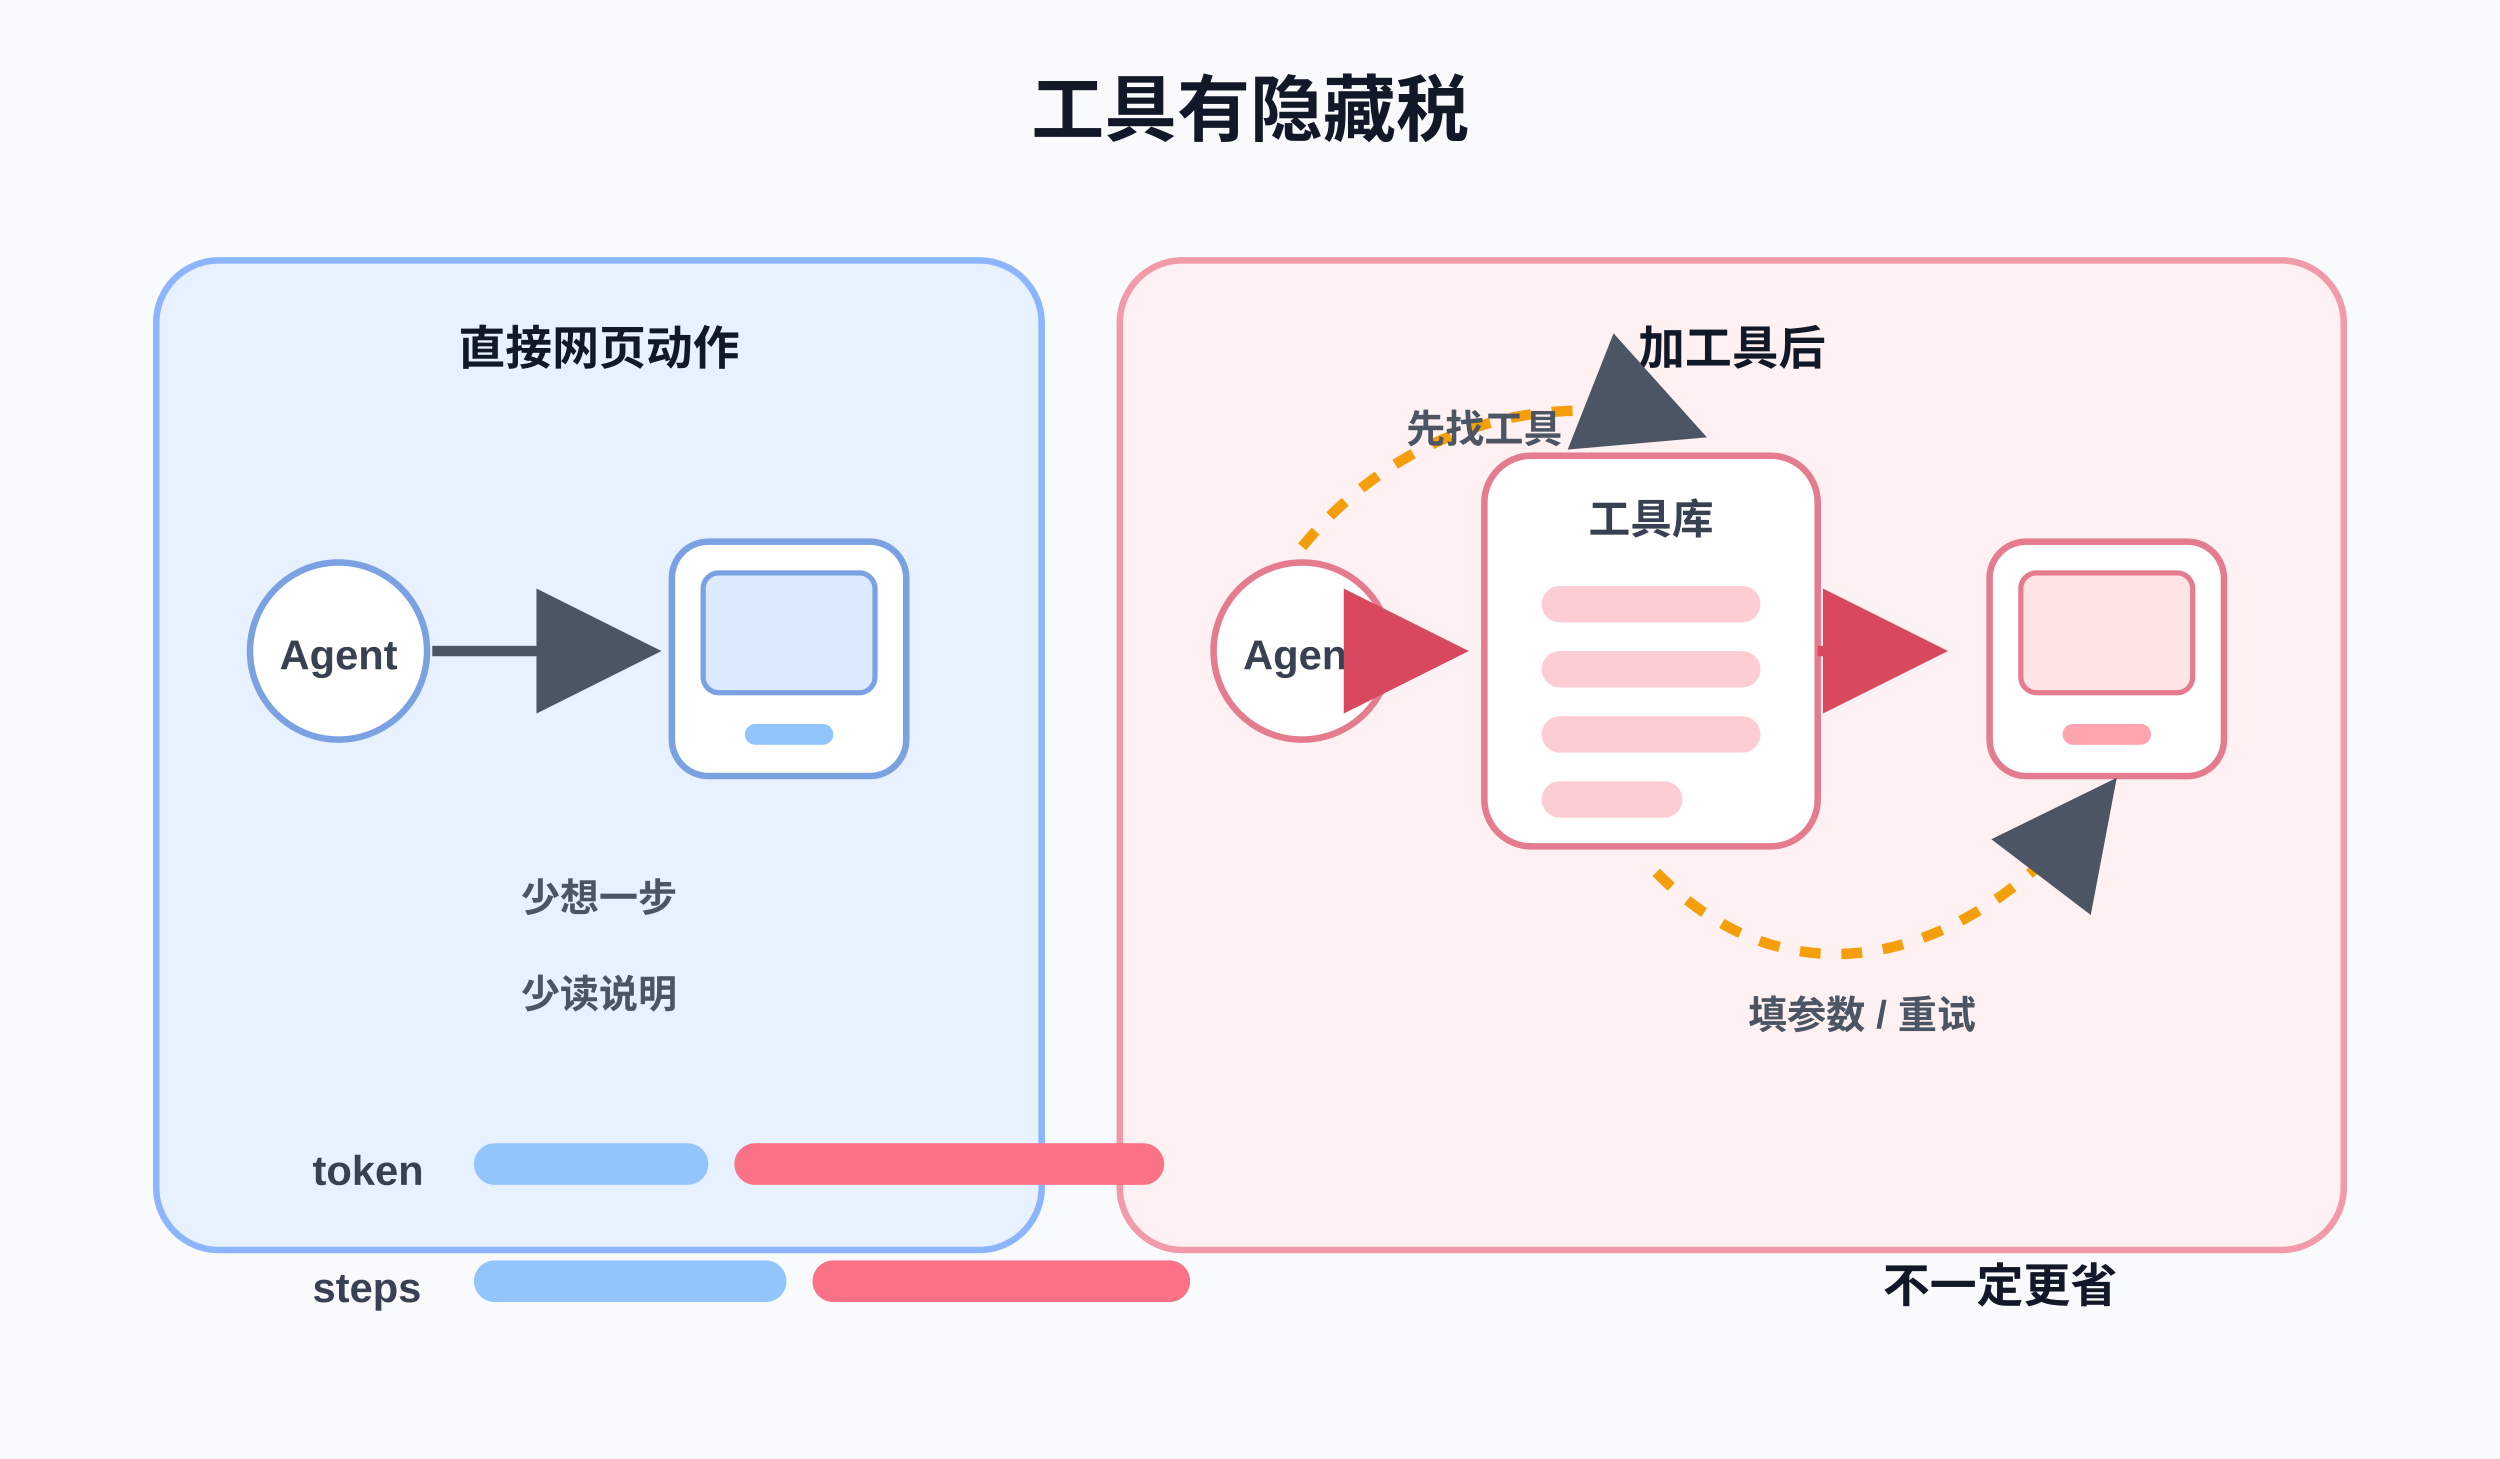
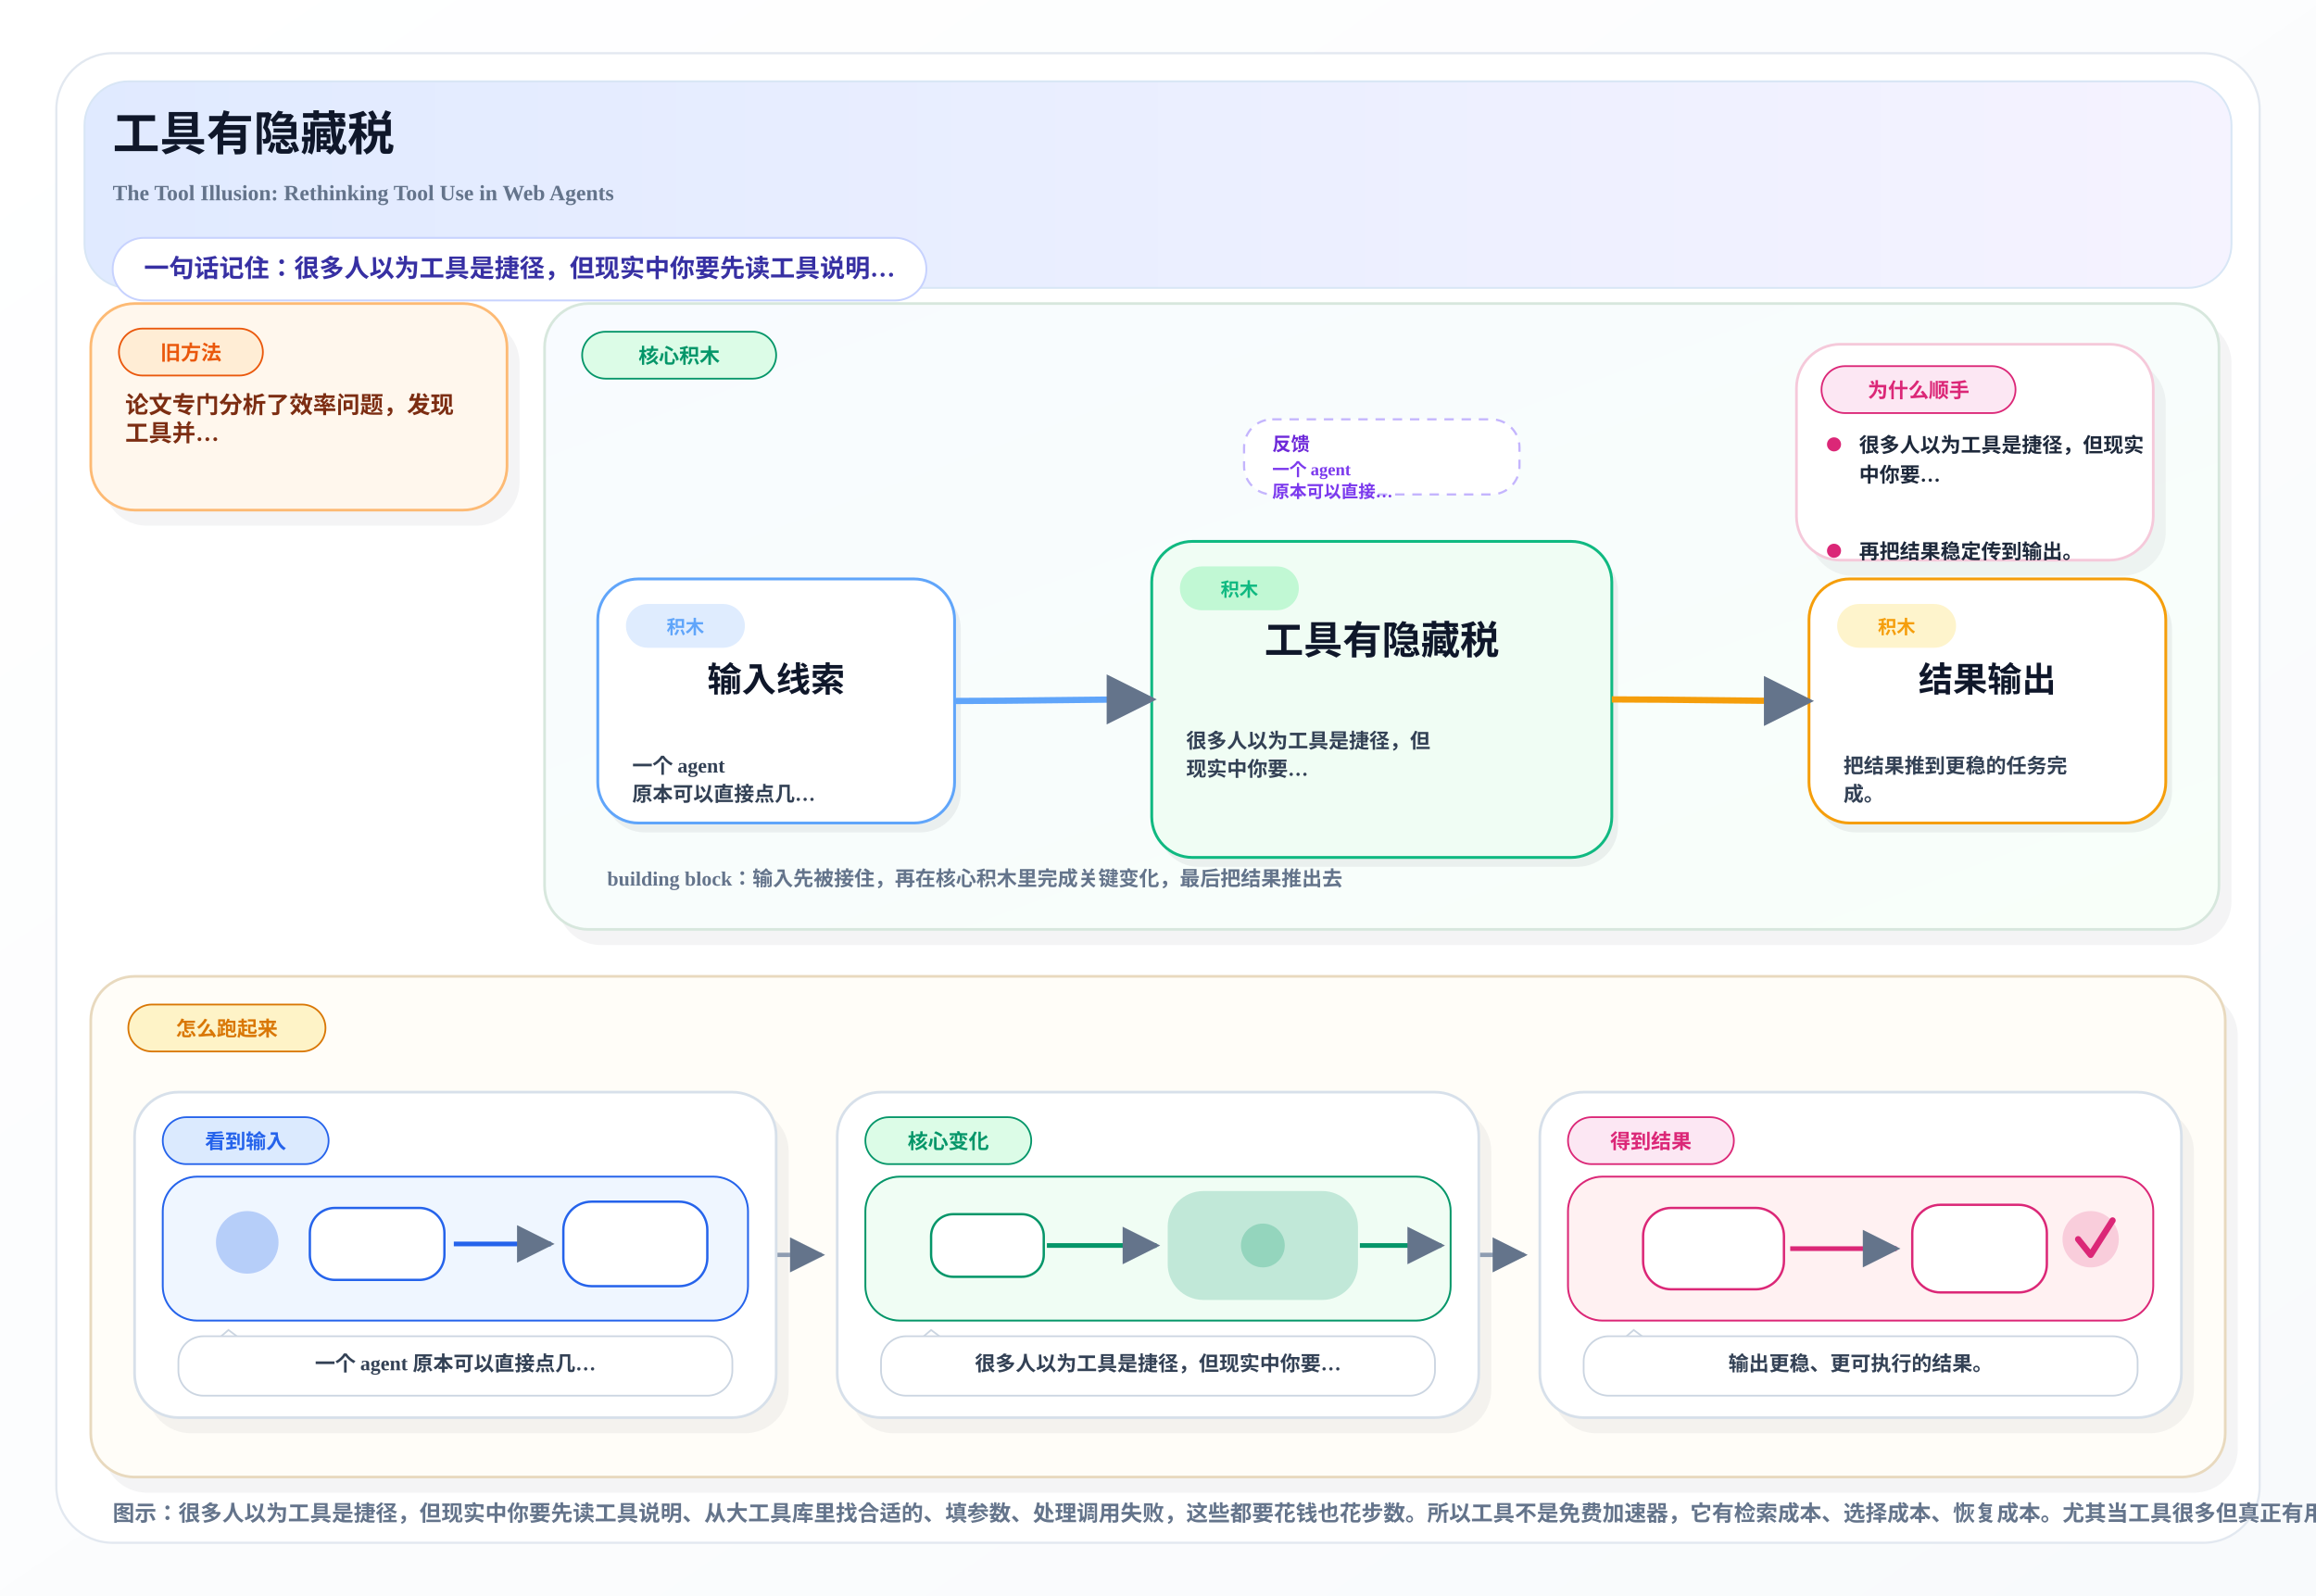
- <svg xmlns="http://www.w3.org/2000/svg" width="960" height="560" viewBox="0 0 960 560">
+ <svg xmlns="http://www.w3.org/2000/svg" width="1480" height="1020" viewBox="0 0 1480 1020">
  <defs>
-     <marker id="arrow" markerWidth="12" markerHeight="12" refX="10" refY="6" orient="auto">
-       <path d="M0,0 L12,6 L0,12 Z" fill="#4b5563" />
+     <linearGradient id="pageBg" x1="0%" y1="0%" x2="100%" y2="100%">
+       <stop offset="0%" stop-color="#FFFFFF" />
+       <stop offset="100%" stop-color="#F8FAFC" />
+     </linearGradient>
+     <linearGradient id="heroBand" x1="0%" y1="0%" x2="100%" y2="0%">
+       <stop offset="0%" stop-color="#E0EAFF" />
+       <stop offset="100%" stop-color="#F5F3FF" />
+     </linearGradient>
+     <linearGradient id="mainBand" x1="0%" y1="0%" x2="100%" y2="100%">
+       <stop offset="0%" stop-color="#F8FBFF" />
+       <stop offset="100%" stop-color="#F8FFF9" />
+     </linearGradient>
+     <marker id="arrow" viewBox="0 0 10 10" refX="9" refY="5" markerWidth="8" markerHeight="8" orient="auto-start-reverse">
+       <path d="M 0 0 L 10 5 L 0 10 z" fill="#64748B" />
    </marker>
-     <marker id="arrowRed" markerWidth="12" markerHeight="12" refX="10" refY="6" orient="auto">
-       <path d="M0,0 L12,6 L0,12 Z" fill="#d9485f" />
-     </marker>
-     <style>
-       .title{font:700 28px Arial,Helvetica,sans-serif; fill:#111827}
-       .label{font:700 18px Arial,Helvetica,sans-serif; fill:#111827}
-       .small{font:600 16px Arial,Helvetica,sans-serif; fill:#374151}
-       .tiny{font:600 15px Arial,Helvetica,sans-serif; fill:#4b5563}
-     </style>
  </defs>
-   <rect width="960" height="560" fill="#f8fafc" />
-   <text x="480" y="52" text-anchor="middle" class="title">工具有隐藏税</text>
-   <rect x="60" y="100" rx="24" ry="24" width="340" height="380" fill="#e8f1ff" stroke="#8bb6ff" stroke-width="2.5" />
-   <text x="230" y="140" text-anchor="middle" class="label">直接网页动作</text>
-   <circle cx="130" cy="250" r="34" fill="#ffffff" stroke="#7aa2e3" stroke-width="2.5" />
-   <text x="130" y="257" text-anchor="middle" class="small">Agent</text>
-   <rect x="258" y="208" rx="14" ry="14" width="90" height="90" fill="#ffffff" stroke="#7aa2e3" stroke-width="2.5" />
-   <rect x="270" y="220" width="66" height="46" rx="6" fill="#dbeafe" stroke="#7aa2e3" stroke-width="2" />
-   <rect x="286" y="278" width="34" height="8" rx="4" fill="#93c5fd" />
-   <line x1="166" y1="250" x2="246" y2="250" stroke="#4b5563" stroke-width="4" marker-end="url(#arrow)" />
-   <text x="230" y="350" text-anchor="middle" class="tiny">少想一步</text>
-   <text x="230" y="387" text-anchor="middle" class="tiny">少读说明</text>
-   <rect x="430" y="100" rx="24" ry="24" width="470" height="380" fill="#fff1f2" stroke="#f29aaa" stroke-width="2.5" />
-   <text x="665" y="140" text-anchor="middle" class="label">加工具后</text>
-   <circle cx="500" cy="250" r="34" fill="#ffffff" stroke="#e57b8f" stroke-width="2.5" />
-   <text x="500" y="257" text-anchor="middle" class="small">Agent</text>
-   <rect x="570" y="175" rx="18" ry="18" width="128" height="150" fill="#ffffff" stroke="#e57b8f" stroke-width="2.5" />
-   <text x="634" y="205" text-anchor="middle" class="small">工具库</text>
-   <rect x="592" y="225" width="84" height="14" rx="7" fill="#fecdd3" />
-   <rect x="592" y="250" width="84" height="14" rx="7" fill="#fecdd3" />
-   <rect x="592" y="275" width="84" height="14" rx="7" fill="#fecdd3" />
-   <rect x="592" y="300" width="54" height="14" rx="7" fill="#fecdd3" />
-   <rect x="764" y="208" rx="14" ry="14" width="90" height="90" fill="#ffffff" stroke="#e57b8f" stroke-width="2.5" />
-   <rect x="776" y="220" width="66" height="46" rx="6" fill="#ffe4e6" stroke="#e57b8f" stroke-width="2" />
-   <rect x="792" y="278" width="34" height="8" rx="4" fill="#fda4af" />
-   <line x1="534" y1="250" x2="556" y2="250" stroke="#d9485f" stroke-width="4" marker-end="url(#arrowRed)" />
-   <line x1="698" y1="250" x2="740" y2="250" stroke="#d9485f" stroke-width="4" marker-end="url(#arrowRed)" />
-   <path d="M500 210 C545 155, 610 150, 648 165" fill="none" stroke="#f59e0b" stroke-width="4" stroke-dasharray="8 8" marker-end="url(#arrow)" />
-   <text x="570" y="170" text-anchor="middle" class="tiny" fill="#b45309">先找工具</text>
-   <path d="M636 335 C690 390, 760 368, 808 305" fill="none" stroke="#f59e0b" stroke-width="4" stroke-dasharray="8 8" marker-end="url(#arrow)" />
-   <text x="715" y="395" text-anchor="middle" class="tiny" fill="#b45309">填参数 / 重试</text>
-   <g transform="translate(120,455)">
-     <text x="0" y="0" class="small">token</text>
-     <rect x="62" y="-16" width="90" height="16" rx="8" fill="#93c5fd" />
-     <rect x="162" y="-16" width="165" height="16" rx="8" fill="#fb7185" />
-   </g>
-   <g transform="translate(120,500)">
-     <text x="0" y="0" class="small">steps</text>
-     <rect x="62" y="-16" width="120" height="16" rx="8" fill="#93c5fd" />
-     <rect x="192" y="-16" width="145" height="16" rx="8" fill="#fb7185" />
-   </g>
-   <text x="768" y="500" text-anchor="middle" class="label" fill="#b91c1c">不一定更省</text>
+   <rect x="0" y="0" width="1480" height="1020" fill="url(#pageBg)" />
+   <rect x="36" y="34" width="1408" height="952" rx="36" fill="#FFFFFF" stroke="#E2E8F0" stroke-width="1.4" />
+   <rect x="54" y="52" width="1372" height="132" rx="28" fill="url(#heroBand)" stroke="#D8E6F5" stroke-width="1.2" />
+   <text x="72" y="96" font-size="30" font-weight="800" fill="#0F172A">工具有隐藏税</text>
+   <text x="72" y="128" font-size="14" font-weight="600" fill="#64748B">The Tool Illusion: Rethinking Tool Use in Web Agents</text>
+   <rect x="72" y="152" width="520" height="40" rx="20" fill="#FFFFFF" stroke="#C7D2FE" stroke-width="1.2" />
+   <text x="92" y="177" font-size="16" font-weight="700" fill="#3730A3">一句话记住：很多人以为工具是捷径，但现实中你要先读工具说明…</text>
+   <rect x="66.0" y="204.0" width="266.0" height="132.0" rx="28" fill="#0F172A" opacity="0.05" />
+   <rect x="58.0" y="194.0" width="266.0" height="132.0" rx="28" fill="#FFF7ED" stroke="#FDBA74" stroke-width="1.7" />
+   <rect x="76.0" y="210.0" width="92.0" height="30" rx="15" fill="#FFEDD5" stroke="#EA580C" stroke-width="1.1" />
+   <text x="122.0" y="230.0" text-anchor="middle" font-size="13" font-weight="800" fill="#EA580C">旧方法</text>
+   <text x="80.0" y="264.0" font-size="15" font-weight="700" fill="#7C2D12">论文专门分析了效率问题，发现</text>
+   <text x="80.0" y="282.0" font-size="15" font-weight="700" fill="#7C2D12">工具并…</text>
+   <rect x="356.0" y="204.0" width="1070.0" height="400.0" rx="28" fill="#0F172A" opacity="0.05" />
+   <rect x="348.0" y="194.0" width="1070.0" height="400.0" rx="28" fill="url(#mainBand)" stroke="#D7E7DD" stroke-width="1.7" />
+   <rect x="372.0" y="212.0" width="124.0" height="30" rx="15" fill="#DCFCE7" stroke="#059669" stroke-width="1.1" />
+   <text x="434.0" y="232.0" text-anchor="middle" font-size="13" font-weight="800" fill="#059669">核心积木</text>
+   <rect x="795.0" y="268.0" width="176.0" height="48" rx="18" fill="#FFFFFF" stroke="#C4B5FD" stroke-width="1.4" stroke-dasharray="6 5" />
+   <text x="813.0" y="288.0" font-size="12" font-weight="800" fill="#6D28D9">反馈</text>
+   <text x="813.0" y="304.0" font-size="11" font-weight="700" fill="#7C3AED">一个 agent</text>
+   <text x="813.0" y="318.0" font-size="11" font-weight="700" fill="#7C3AED">原本可以直接…</text>
+   <rect x="1156.0" y="230.0" width="228.0" height="138.0" rx="28" fill="#0F172A" opacity="0.05" />
+   <rect x="1148.0" y="220.0" width="228.0" height="138.0" rx="28" fill="#FFFFFF" stroke="#F5C9DA" stroke-width="1.7" />
+   <rect x="1164.0" y="234.0" width="124.0" height="30" rx="15" fill="#FCE7F3" stroke="#DB2777" stroke-width="1.1" />
+   <text x="1226.0" y="254.0" text-anchor="middle" font-size="13" font-weight="800" fill="#DB2777">为什么顺手</text>
+   <circle cx="1172.0" cy="284.0" r="4.5" fill="#DB2777" />
+   <text x="1188.0" y="289.0" font-size="13" font-weight="600" fill="#1E293B">很多人以为工具是捷径，但现实</text>
+   <text x="1188.0" y="308.0" font-size="13" font-weight="600" fill="#1E293B">中你要…</text>
+   <circle cx="1172.0" cy="352.0" r="4.5" fill="#DB2777" />
+   <text x="1188.0" y="357.0" font-size="13" font-weight="600" fill="#1E293B">再把结果稳定传到输出。</text>
+   <rect x="386.0" y="376.0" width="228.0" height="156.0" rx="26" fill="#0F172A" opacity="0.06" />
+   <rect x="382.0" y="370.0" width="228.0" height="156.0" rx="26" fill="#FFFFFF" stroke="#60A5FA" stroke-width="1.8" />
+   <rect x="400.0" y="386.0" width="76" height="28" rx="14" fill="#DBEAFE" opacity="0.9" />
+   <text x="438.0" y="405.0" text-anchor="middle" font-size="12" font-weight="800" fill="#60A5FA">积木</text>
+   <text x="496.0" y="442.0" text-anchor="middle" font-size="22" font-weight="800" fill="#0F172A">输入线索</text>
+   <text x="404.0" y="494.0" font-size="13" font-weight="600" fill="#334155">一个 agent</text>
+   <text x="404.0" y="512.0" font-size="13" font-weight="600" fill="#334155">原本可以直接点几…</text>
+   <rect x="740.0" y="352.0" width="294.0" height="202.0" rx="26" fill="#0F172A" opacity="0.06" />
+   <rect x="736.0" y="346.0" width="294.0" height="202.0" rx="26" fill="#F0FDF4" stroke="#10B981" stroke-width="1.8" />
+   <rect x="754.0" y="362.0" width="76" height="28" rx="14" fill="#BBF7D0" opacity="0.9" />
+   <text x="792.0" y="381.0" text-anchor="middle" font-size="12" font-weight="800" fill="#10B981">积木</text>
+   <text x="883.0" y="418.0" text-anchor="middle" font-size="25" font-weight="800" fill="#0F172A">工具有隐藏税</text>
+   <text x="758.0" y="478.0" font-size="13" font-weight="600" fill="#334155">很多人以为工具是捷径，但</text>
+   <text x="758.0" y="496.0" font-size="13" font-weight="600" fill="#334155">现实中你要…</text>
+   <rect x="1160.0" y="376.0" width="228.0" height="156.0" rx="26" fill="#0F172A" opacity="0.06" />
+   <rect x="1156.0" y="370.0" width="228.0" height="156.0" rx="26" fill="#FFFFFF" stroke="#F59E0B" stroke-width="1.8" />
+   <rect x="1174.0" y="386.0" width="76" height="28" rx="14" fill="#FEF3C7" opacity="0.9" />
+   <text x="1212.0" y="405.0" text-anchor="middle" font-size="12" font-weight="800" fill="#F59E0B">积木</text>
+   <text x="1270.0" y="442.0" text-anchor="middle" font-size="22" font-weight="800" fill="#0F172A">结果输出</text>
+   <text x="1178.0" y="494.0" font-size="13" font-weight="600" fill="#334155">把结果推到更稳的任务完</text>
+   <text x="1178.0" y="512.0" font-size="13" font-weight="600" fill="#334155">成。</text>
+   <path d="M 610.0 448.0 C 652.0 448.0, 694.0 447.0, 736.0 447.0" fill="none" stroke="#60A5FA" stroke-width="4" marker-end="url(#arrow)" />
+   <path d="M 1030.0 447.0 C 1072.0 447.0, 1114.0 448.0, 1156.0 448.0" fill="none" stroke="#F59E0B" stroke-width="4" marker-end="url(#arrow)" />
+   <text x="388.0" y="566.0" font-size="13" font-weight="700" fill="#64748B">building block：输入先被接住，再在核心积木里完成关键变化，最后把结果推出去</text>
+   <rect x="66.0" y="634.0" width="1364.0" height="320.0" rx="28" fill="#0F172A" opacity="0.05" />
+   <rect x="58.0" y="624.0" width="1364.0" height="320.0" rx="28" fill="#FFFDF8" stroke="#E8D9BE" stroke-width="1.7" />
+   <rect x="82.0" y="642.0" width="126.0" height="30" rx="15" fill="#FEF3C7" stroke="#D97706" stroke-width="1.1" />
+   <text x="145.0" y="662.0" text-anchor="middle" font-size="13" font-weight="800" fill="#D97706">怎么跑起来</text>
+   <path d="M 496.0 802.0 C 516.0 802.0, 505.0 802.0, 525.0 802.0" fill="none" stroke="#94A3B8" stroke-width="2.8" marker-end="url(#arrow)" />
+   <path d="M 945.0 802.0 C 965.0 802.0, 954.0 802.0, 974.0 802.0" fill="none" stroke="#94A3B8" stroke-width="2.8" marker-end="url(#arrow)" />
+   <rect x="94.0" y="708.0" width="410.0" height="208.0" rx="28" fill="#0F172A" opacity="0.05" />
+   <rect x="86.0" y="698.0" width="410.0" height="208.0" rx="28" fill="#FFFFFF" stroke="#D7E0EA" stroke-width="1.7" />
+   <rect x="104.0" y="714.0" width="106.0" height="30" rx="15" fill="#DBEAFE" stroke="#2563EB" stroke-width="1.1" />
+   <text x="157.0" y="734.0" text-anchor="middle" font-size="13" font-weight="800" fill="#2563EB">看到输入</text>
+   <rect x="104.0" y="752.0" width="374.0" height="92" rx="22" fill="#EFF6FF" stroke="#2563EB" stroke-width="1.2" />
+   <circle cx="158.0" cy="794.0" r="20" fill="#2563EB" opacity="0.28" />
+   <rect x="198.0" y="772.0" width="86" height="46" rx="16" fill="#FFFFFF" stroke="#2563EB" stroke-width="1.5" />
+   <path d="M 290.0 795.0 C 316.0 795.0, 328.0 795.0, 352.0 795.0" fill="none" stroke="#2563EB" stroke-width="3" marker-end="url(#arrow)" />
+   <rect x="360.0" y="768.0" width="92" height="54" rx="18" fill="#FFFFFF" stroke="#2563EB" stroke-width="1.5" />
+   <path d="M 132.0 862.0 L 146.0 850.0 L 162.0 862.0" fill="#FFFFFF" stroke="#CBD5E1" stroke-width="1.1" />
+   <rect x="114.0" y="854.0" width="354.0" height="38" rx="16" fill="#FFFFFF" stroke="#CBD5E1" stroke-width="1.1" />
+   <text x="291.0" y="876.0" text-anchor="middle" font-size="13" font-weight="700" fill="#334155">一个 agent 原本可以直接点几…</text>
+   <rect x="543.0" y="708.0" width="410.0" height="208.0" rx="28" fill="#0F172A" opacity="0.05" />
+   <rect x="535.0" y="698.0" width="410.0" height="208.0" rx="28" fill="#FFFFFF" stroke="#D7E0EA" stroke-width="1.7" />
+   <rect x="553.0" y="714.0" width="106.0" height="30" rx="15" fill="#DCFCE7" stroke="#059669" stroke-width="1.1" />
+   <text x="606.0" y="734.0" text-anchor="middle" font-size="13" font-weight="800" fill="#059669">核心变化</text>
+   <rect x="553.0" y="752.0" width="374.0" height="92" rx="22" fill="#F0FDF4" stroke="#059669" stroke-width="1.2" />
+   <rect x="595.0" y="776.0" width="72" height="40" rx="14" fill="#FFFFFF" stroke="#059669" stroke-width="1.5" />
+   <path d="M 669.0 796.0 C 699.0 796.0, 707.0 796.0, 739.0 796.0" fill="none" stroke="#059669" stroke-width="3" marker-end="url(#arrow)" />
+   <rect x="747.0" y="762.0" width="120" height="68" rx="22" fill="#059669" opacity="0.20" stroke="#059669" stroke-width="1.6" />
+   <circle cx="807.0" cy="796.0" r="14" fill="#059669" opacity="0.24" />
+   <path d="M 869.0 796.0 C 891.0 796.0, 899.0 796.0, 921.0 796.0" fill="none" stroke="#059669" stroke-width="3" marker-end="url(#arrow)" />
+   <path d="M 581.0 862.0 L 595.0 850.0 L 611.0 862.0" fill="#FFFFFF" stroke="#CBD5E1" stroke-width="1.1" />
+   <rect x="563.0" y="854.0" width="354.0" height="38" rx="16" fill="#FFFFFF" stroke="#CBD5E1" stroke-width="1.1" />
+   <text x="740.0" y="876.0" text-anchor="middle" font-size="13" font-weight="700" fill="#334155">很多人以为工具是捷径，但现实中你要…</text>
+   <rect x="992.0" y="708.0" width="410.0" height="208.0" rx="28" fill="#0F172A" opacity="0.05" />
+   <rect x="984.0" y="698.0" width="410.0" height="208.0" rx="28" fill="#FFFFFF" stroke="#D7E0EA" stroke-width="1.7" />
+   <rect x="1002.0" y="714.0" width="106.0" height="30" rx="15" fill="#FCE7F3" stroke="#DB2777" stroke-width="1.1" />
+   <text x="1055.0" y="734.0" text-anchor="middle" font-size="13" font-weight="800" fill="#DB2777">得到结果</text>
+   <rect x="1002.0" y="752.0" width="374.0" height="92" rx="22" fill="#FFF1F2" stroke="#DB2777" stroke-width="1.2" />
+   <rect x="1050.0" y="772.0" width="90" height="52" rx="18" fill="#FFFFFF" stroke="#DB2777" stroke-width="1.5" />
+   <path d="M 1144.0 798.0 C 1172.0 798.0, 1186.0 798.0, 1212.0 798.0" fill="none" stroke="#DB2777" stroke-width="3" marker-end="url(#arrow)" />
+   <rect x="1222.0" y="770.0" width="86" height="56" rx="18" fill="#FFFFFF" stroke="#DB2777" stroke-width="1.5" />
+   <circle cx="1336.0" cy="792.0" r="18" fill="#DB2777" opacity="0.18" />
+   <path d="M 1328.0 792.0 L 1336.0 802.0 L 1350.0 780.0" fill="none" stroke="#DB2777" stroke-width="4" stroke-linecap="round" stroke-linejoin="round" />
+   <path d="M 1030.0 862.0 L 1044.0 850.0 L 1060.0 862.0" fill="#FFFFFF" stroke="#CBD5E1" stroke-width="1.1" />
+   <rect x="1012.0" y="854.0" width="354.0" height="38" rx="16" fill="#FFFFFF" stroke="#CBD5E1" stroke-width="1.1" />
+   <text x="1189.0" y="876.0" text-anchor="middle" font-size="13" font-weight="700" fill="#334155">输出更稳、更可执行的结果。</text>
+   <text x="72" y="972" font-size="14" font-weight="600" fill="#64748B">图示：很多人以为工具是捷径，但现实中你要先读工具说明、从大工具库里找合适的、填参数、处理调用失败，这些都要花钱也花步数。所以工具不是免费加速器，它有检索成本、选择成本、恢复成本。尤其当工具很多但真正有用的不多时，这个税会很重。</text>
</svg>
